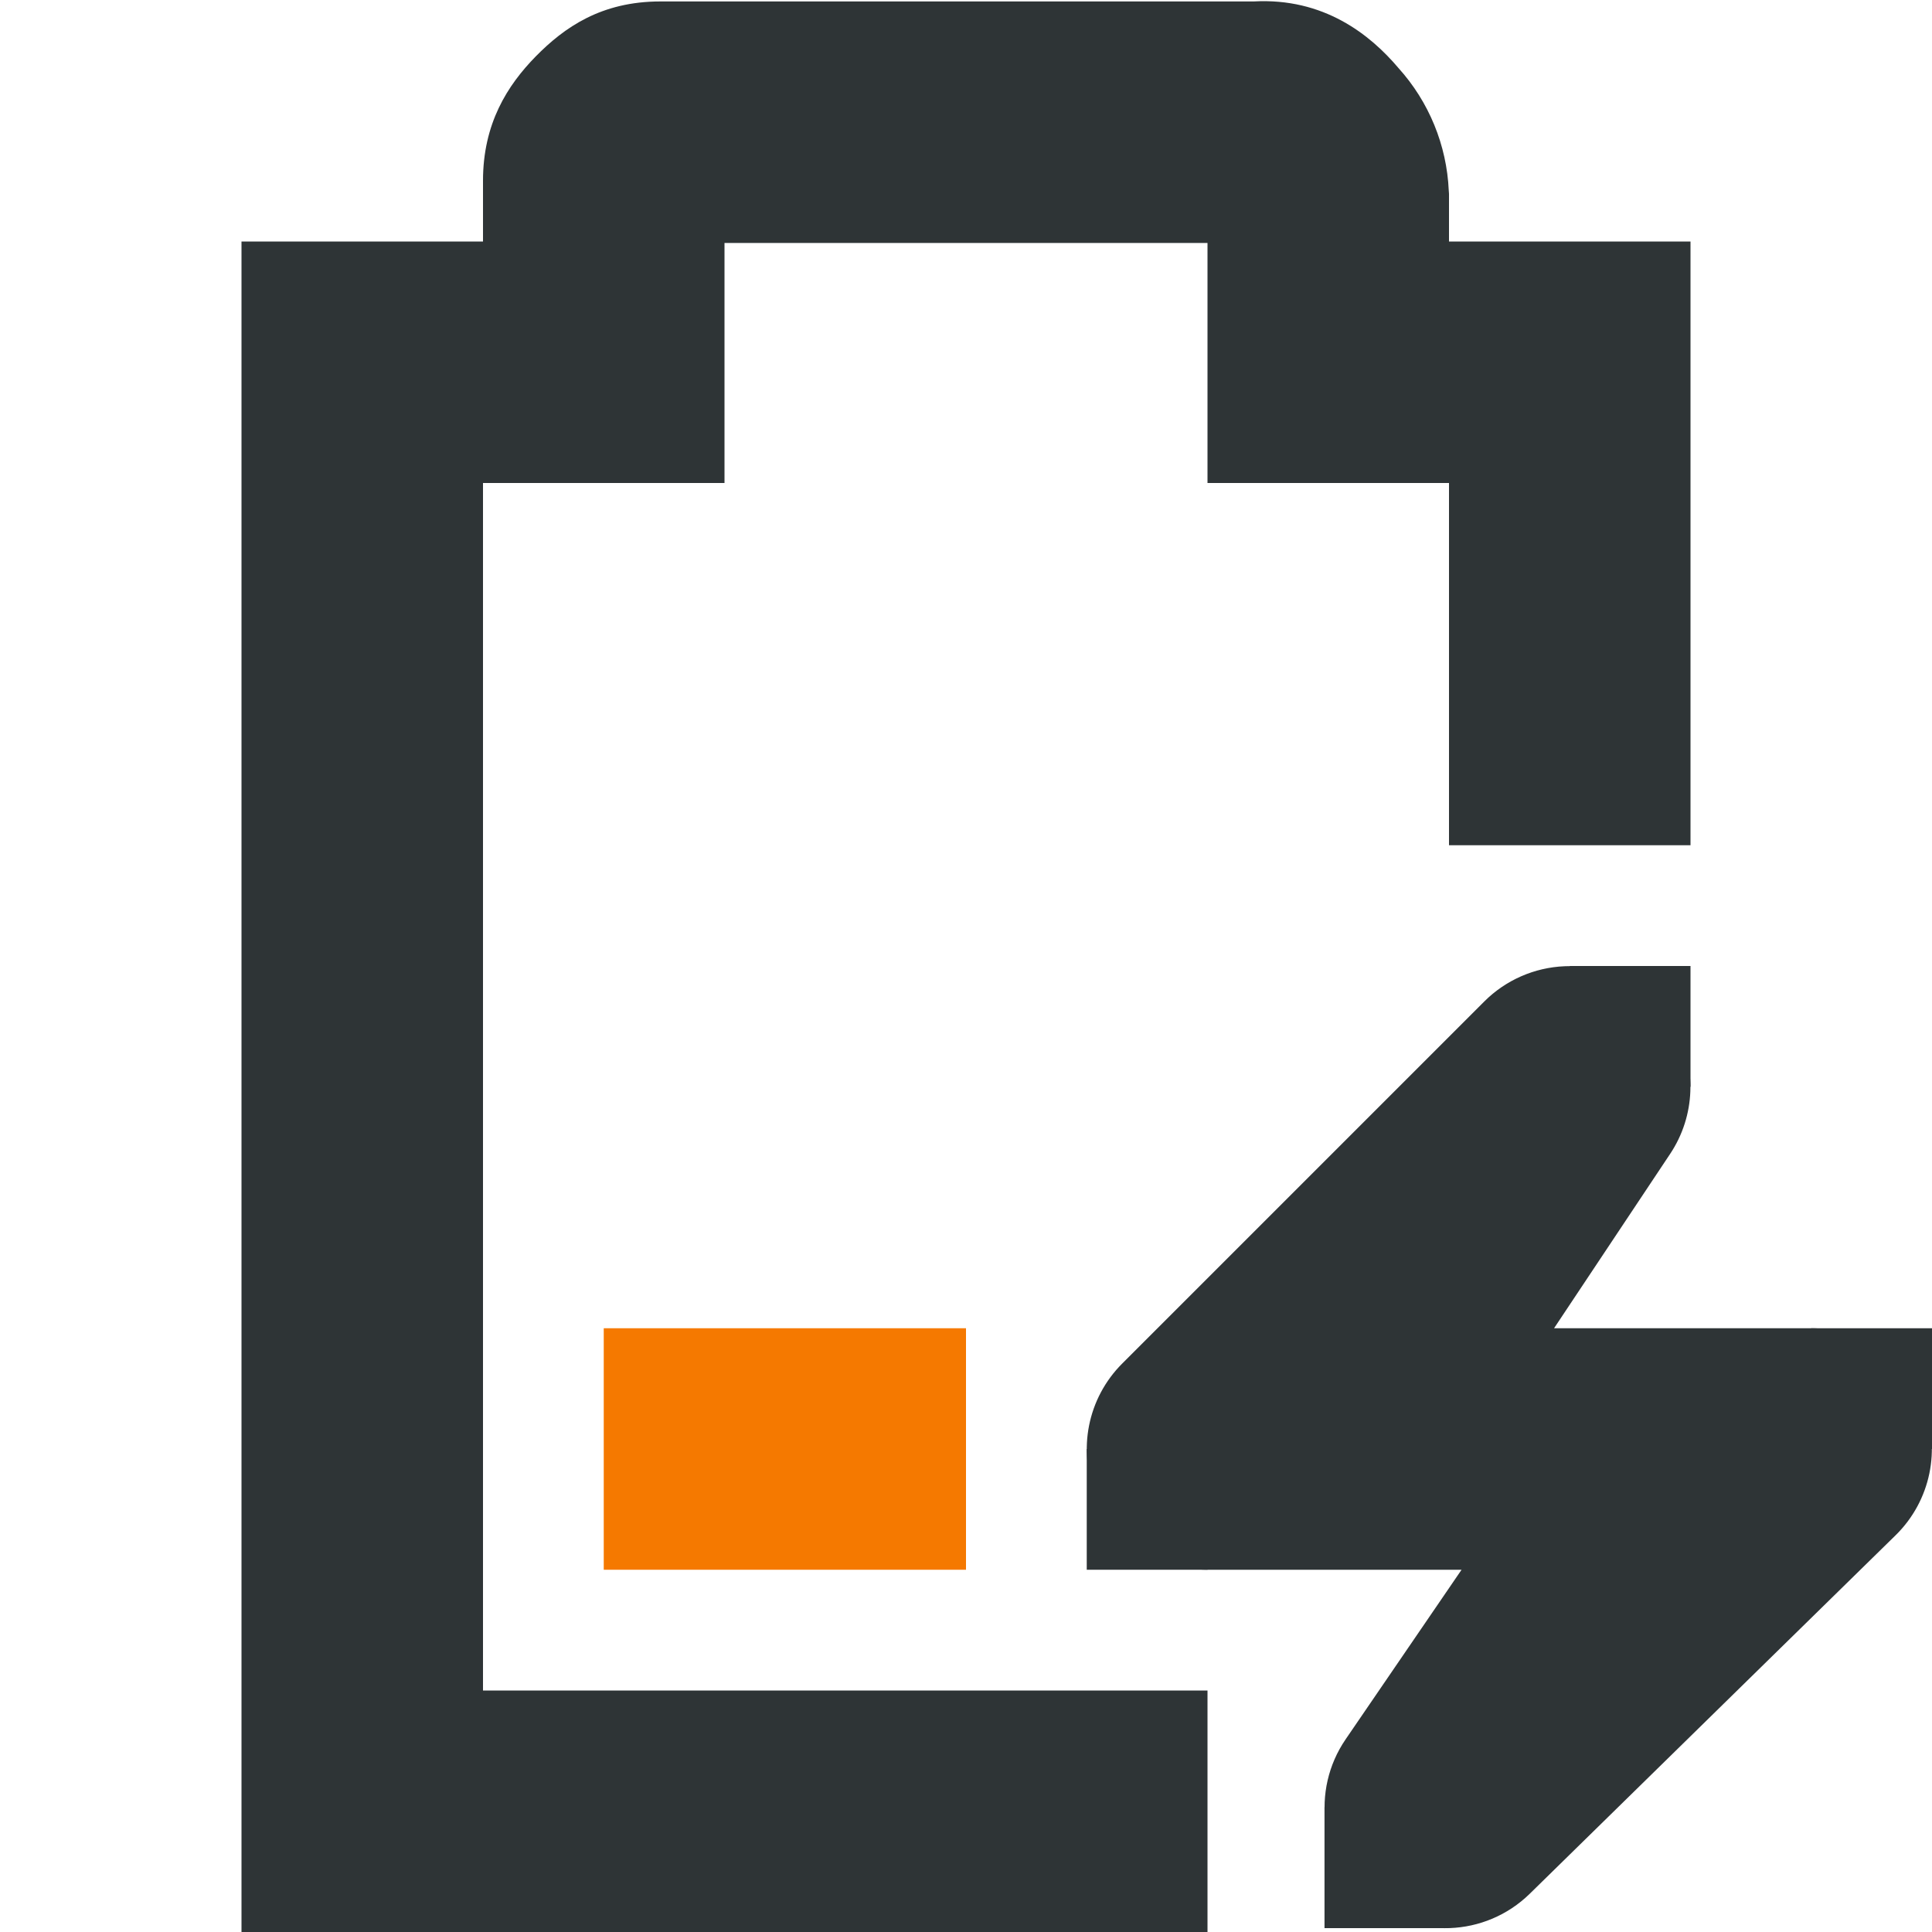
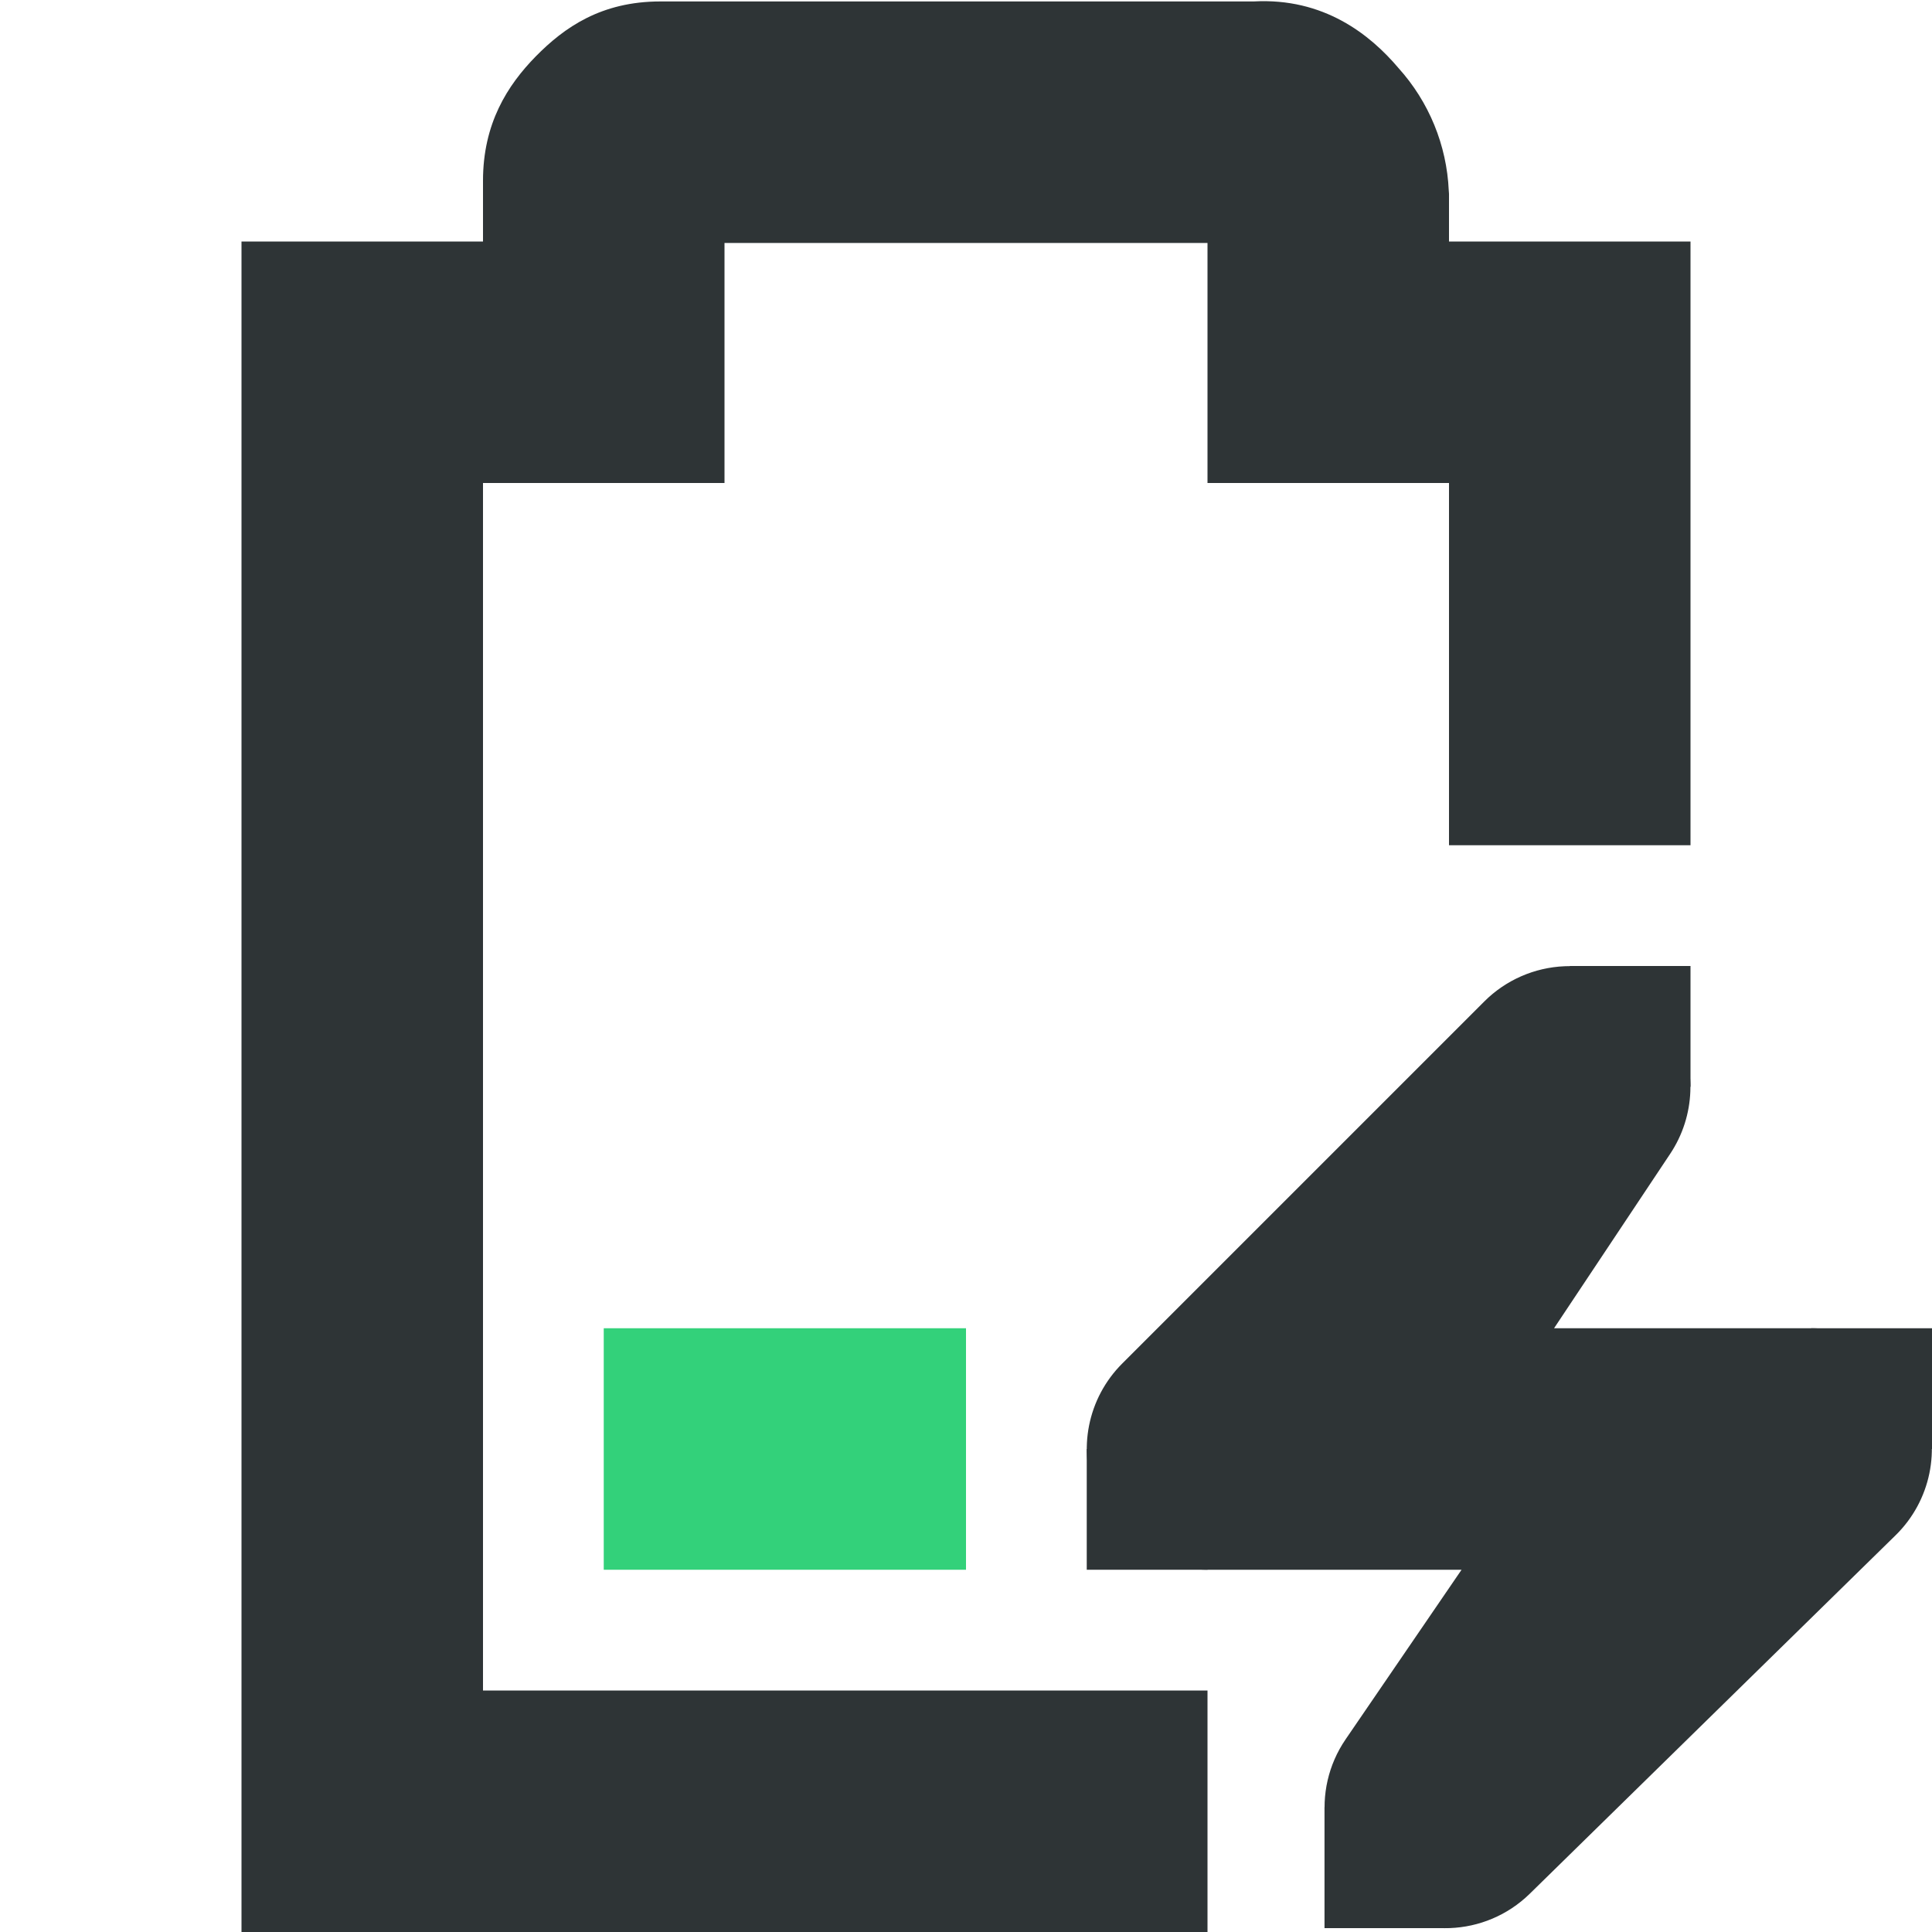
<svg xmlns="http://www.w3.org/2000/svg" width="16" height="16">
-   <path class="warning" d="M5 11v2h3v-2z" fill="#f57900" />
+   <path class="success" d="M5 11v2h3v-2z" fill="#33d17a" />
  <path d="M5.469.012c-.49 0-.796.215-1.032.455C4.202.707 4 1.023 4 1.497V2H2v14h8v-2H4V4h2V2.012h4V4h2v3h2V2h-2v-.395l-.002-.027a1.622 1.622 0 00-.416-1.014c-.236-.279-.62-.584-1.2-.552z" style="line-height:normal;font-variant-ligatures:normal;font-variant-position:normal;font-variant-caps:normal;font-variant-numeric:normal;font-variant-alternates:normal;font-feature-settings:normal;text-indent:0;text-align:start;text-decoration-line:none;text-decoration-style:solid;text-decoration-color:#000;text-transform:none;text-orientation:mixed;white-space:normal;shape-padding:0;isolation:auto;mix-blend-mode:normal;solid-color:#000;solid-opacity:1;marker:none" color="#bebebe" font-weight="400" font-family="sans-serif" overflow="visible" fill="#2e3436" />
  <path d="M12.957 8.002a1 1 0 00-.664.291l-3 3A1 1 0 0010 13h2.104l-.96 1.404a1 1 0 001.524 1.28l3.031-2.97A1 1 0 0015 11h-2.13l.962-1.445a1 1 0 00-.875-1.553z" style="line-height:normal;font-variant-ligatures:normal;font-variant-position:normal;font-variant-caps:normal;font-variant-numeric:normal;font-variant-alternates:normal;font-feature-settings:normal;text-indent:0;text-align:start;text-decoration-line:none;text-decoration-style:solid;text-decoration-color:#000;text-transform:none;text-orientation:mixed;white-space:normal;shape-padding:0;isolation:auto;mix-blend-mode:normal;solid-color:#000;solid-opacity:1;marker:none" color="#bebebe" font-weight="400" font-family="sans-serif" overflow="visible" fill="#2e3436" />
-   <path d="M15 11h1v1h-1zm-6 1h1v1H9zm4-4h1v1h-1zm-2.031 6.968h1v1h-1z" style="marker:none" color="#bebebe" overflow="visible" fill="#2e3436" />
+   <path d="M15 11h1v1h-1zM9 12h1v1H9zM13 8h1v1h-1zM10.969 14.968h1v1h-1z" style="marker:none" color="#bebebe" overflow="visible" fill="#2e3436" />
</svg>
